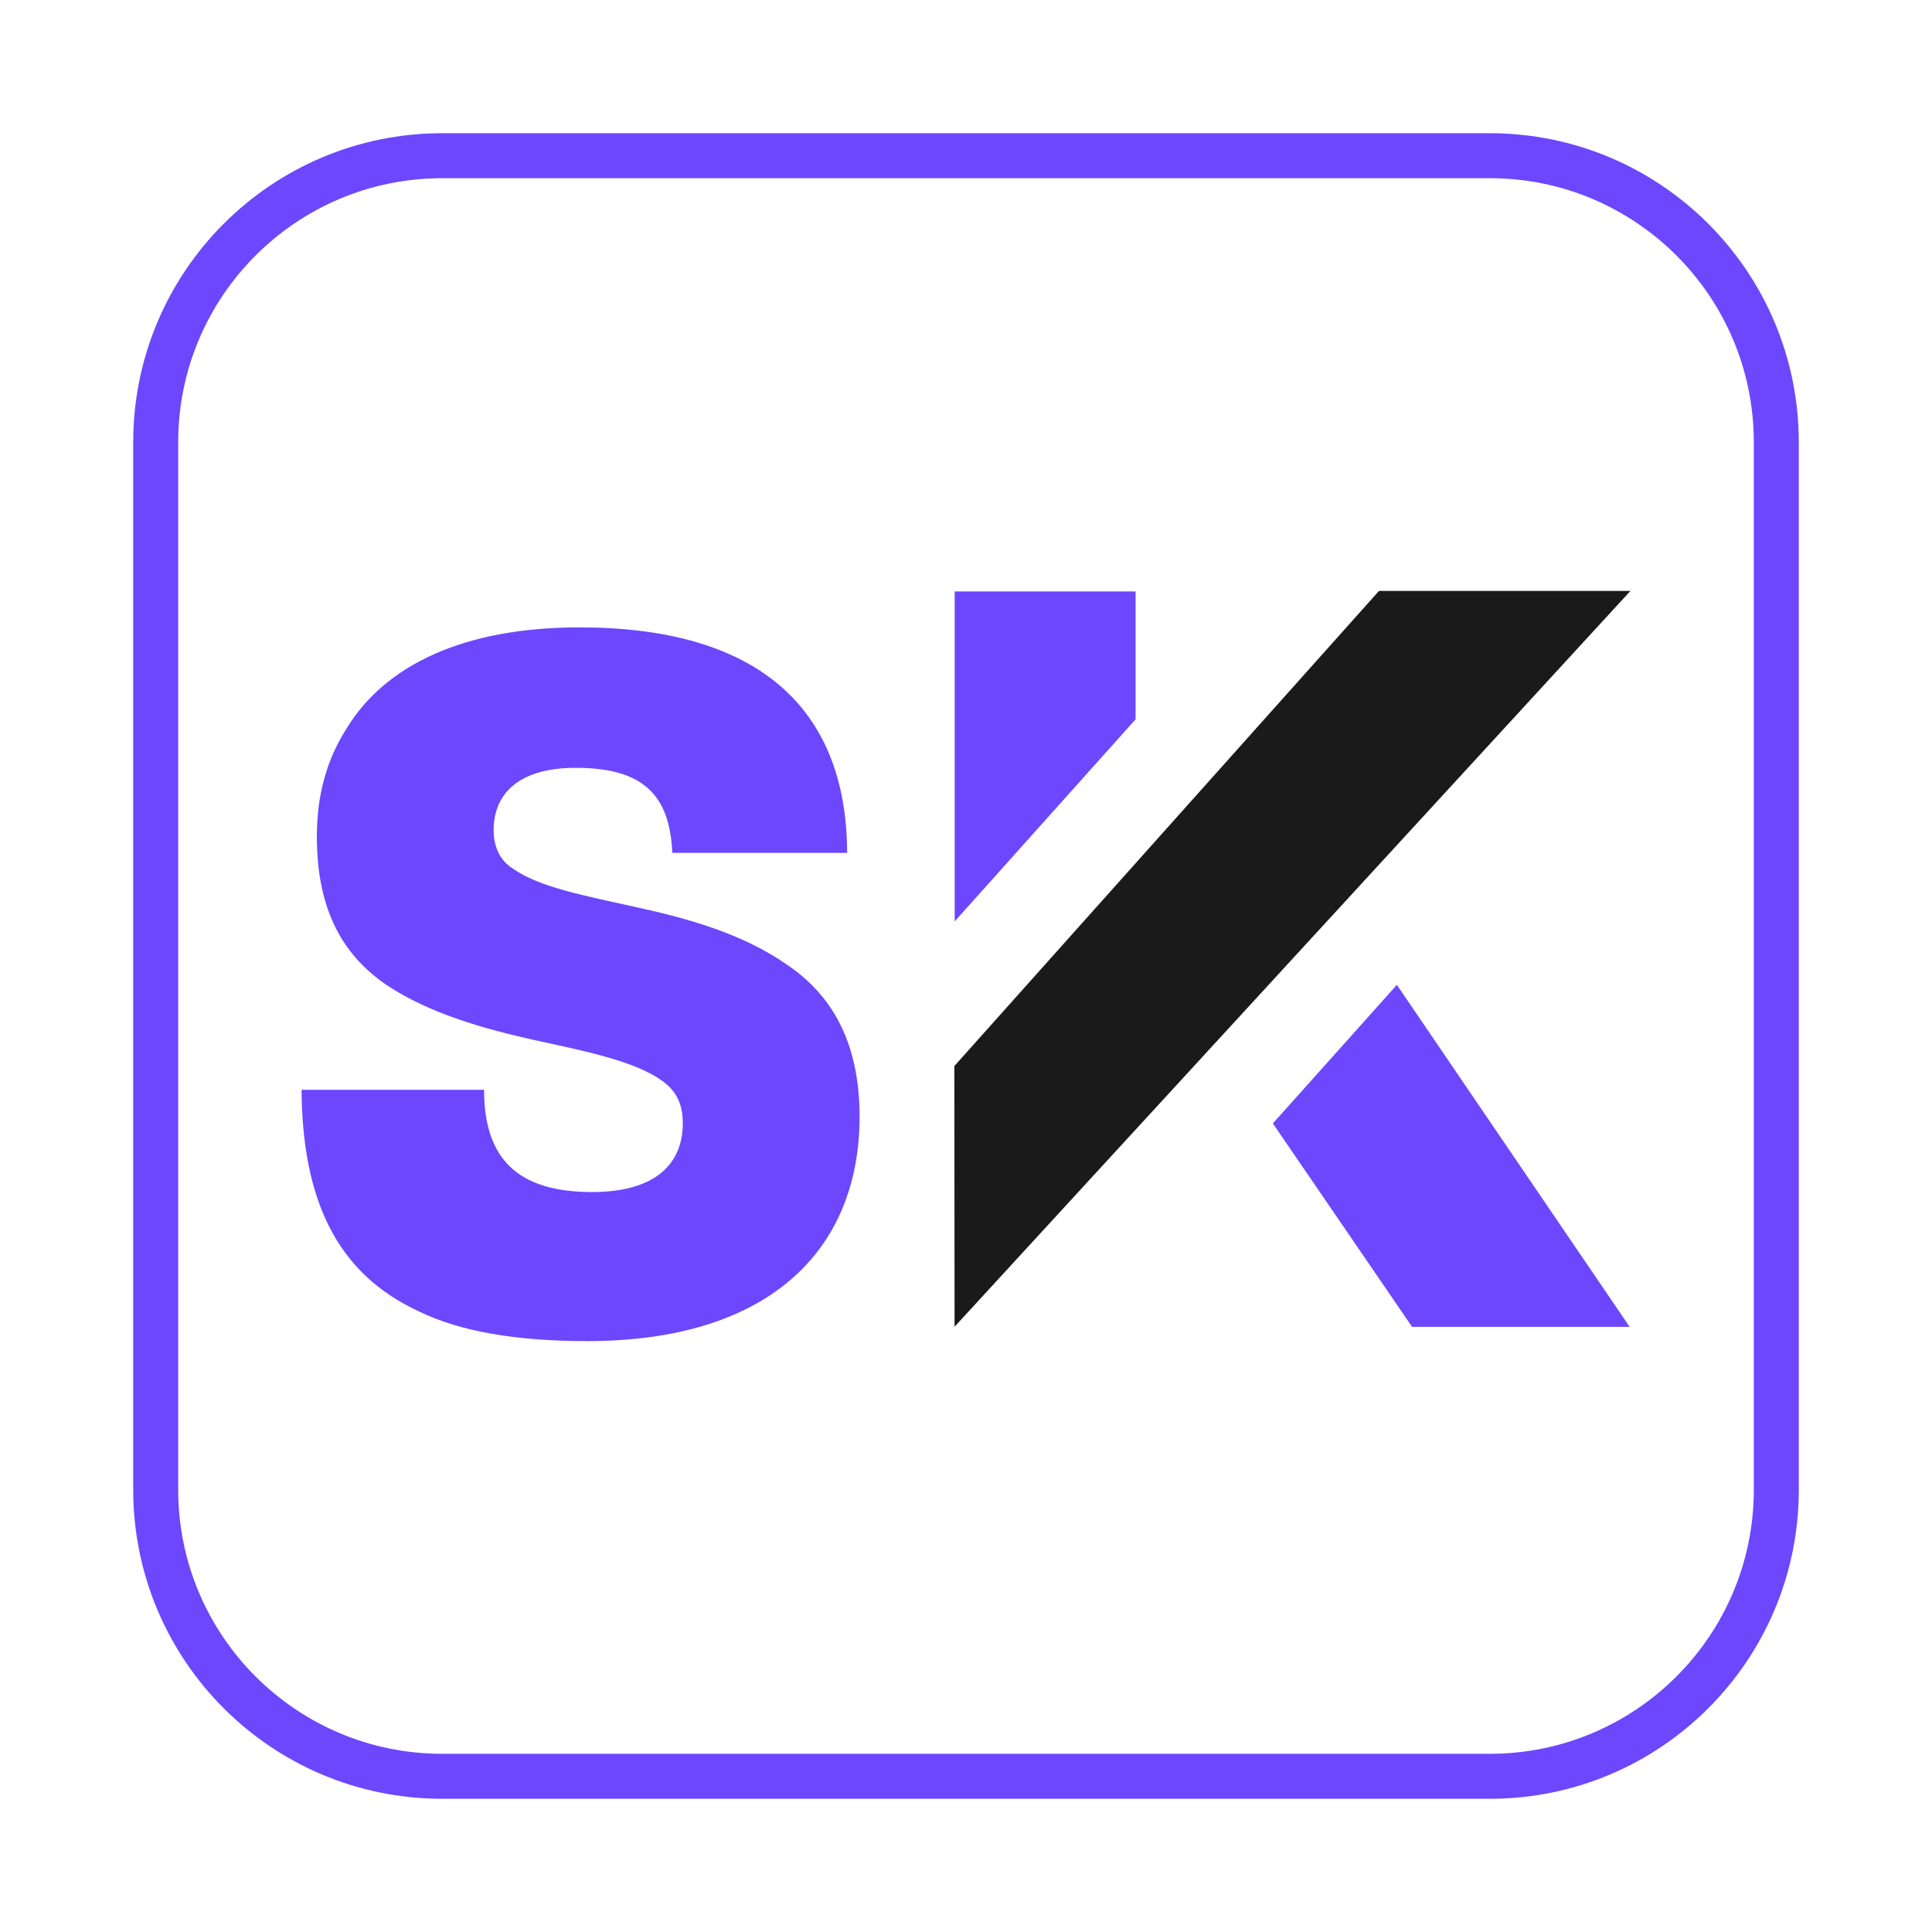
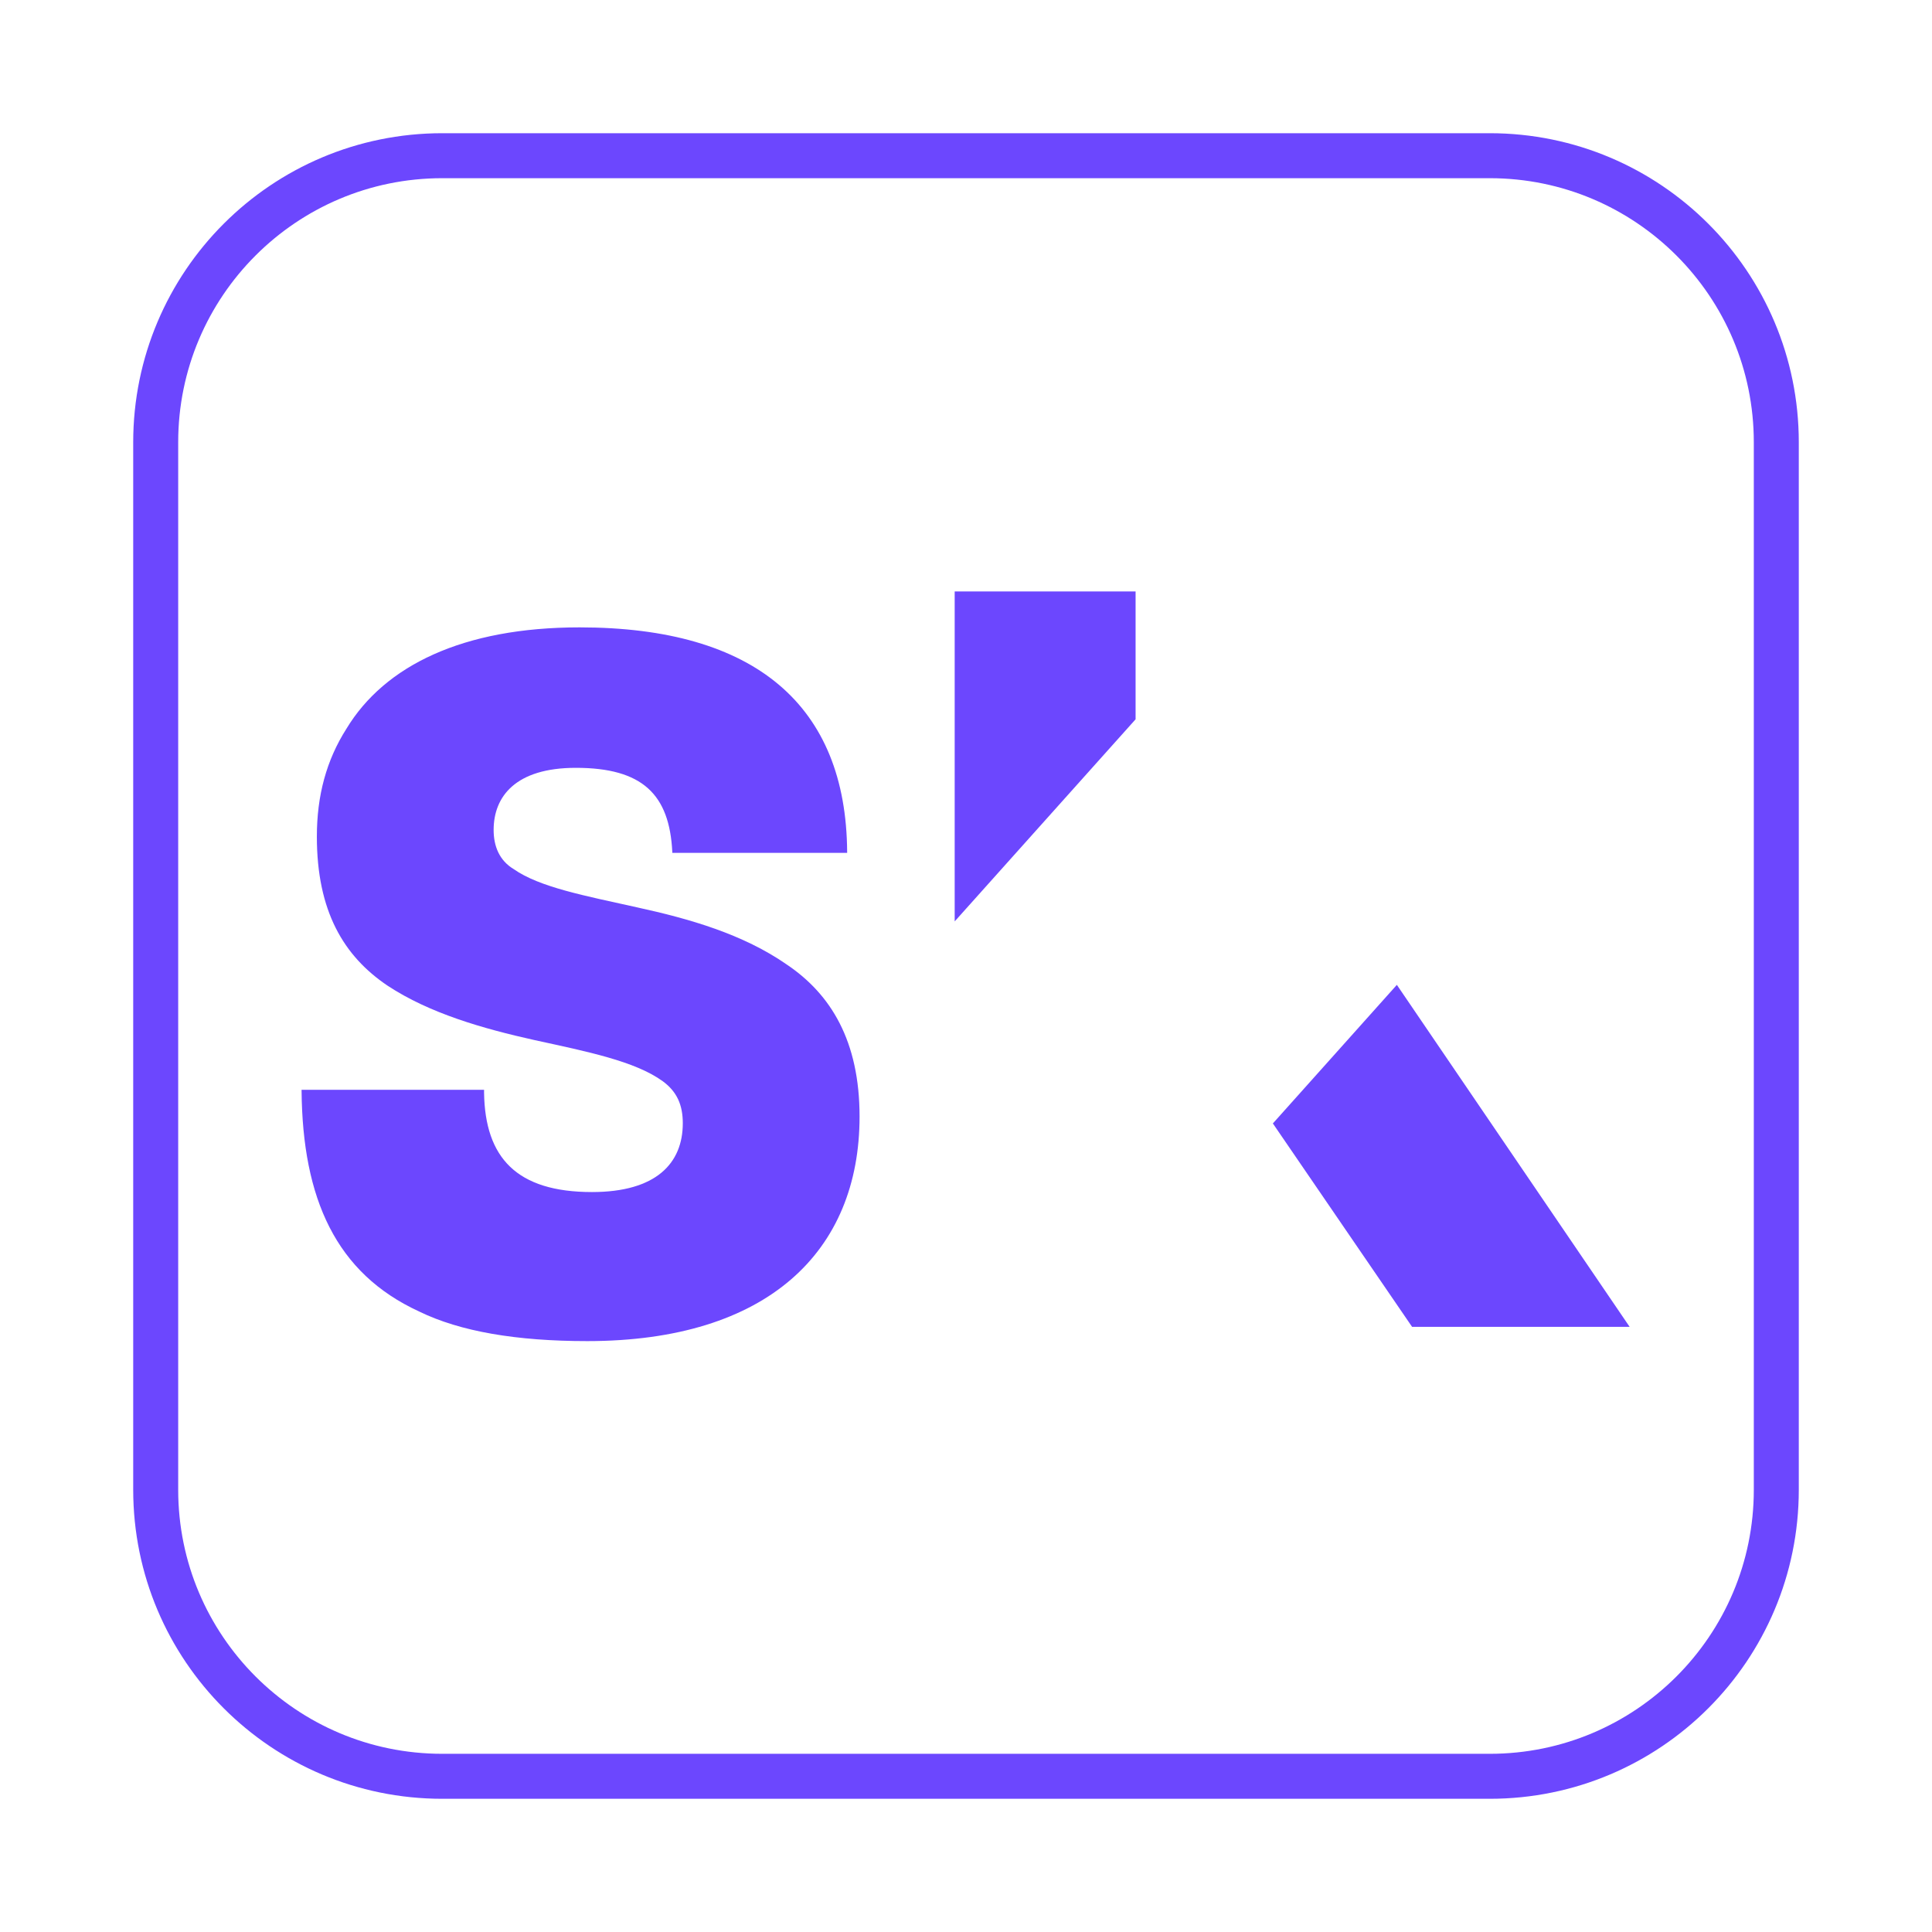
<svg xmlns="http://www.w3.org/2000/svg" id="Layer_1" version="1.1" viewBox="0 0 1417.32 1417.32">
  <defs>
    <style>
      .st0 {
        fill: none;
        stroke: #6c47fe;
        stroke-miterlimit: 10;
        stroke-width: 33px;
      }

      .st1 {
-         fill: #1a1a1a;
+         fill: none;
      }

      .st2 {
        fill: #6c47fe;
      }
    </style>
  </defs>
  <g>
    <polygon class="st1" points="1011.63 433.5 700.13 782.04 700.27 973.3 1196.08 433.5 1011.63 433.5" />
    <path class="st2" d="M307.45,962.1c-60.98-28.04-85.51-82.71-86.21-161.91v-.7h133.87v2.1c.7,47.66,23.83,72.9,79.2,72.9,46.96,0,66.59-21.03,66.59-50.47,0-13.32-4.2-23.13-14.72-30.84-20.33-14.72-55.37-21.73-93.92-30.14-37.85-8.41-77.1-19.62-107.94-39.95-32.24-21.73-51.87-54.67-51.87-109.35,0-30.14,7.01-56.07,21.73-79.2,28.04-46.26,85.51-74.3,171.03-74.3,128.97,0,195.56,57.47,196.26,164.72v.7h-128.27v-.7c-2.1-42.06-21.73-61.68-70.79-61.68-44.16,0-60.28,21.03-60.28,45.56,0,11.92,4.2,22.43,14.72,28.74,18.93,13.32,52.57,19.62,90.42,28.04,38.55,8.41,77.8,19.62,110.04,42.05,32.24,21.73,53.27,56.07,53.27,111.45,0,98.83-67.29,164.72-199.76,164.72-51.87,0-93.22-7.01-123.36-21.73Z" />
    <polygon class="st2" points="833.07 433.87 700.36 433.87 700.36 675.94 833.07 527.68 833.07 433.87" />
    <polygon class="st2" points="1195.51 973.38 1024.74 722.49 933.78 824.16 1035.91 973.38 1195.51 973.38" />
  </g>
  <rect class="st0" x="114.22" y="114.22" width="1188.88" height="1188.88" rx="210.23" ry="210.23" />
</svg>
